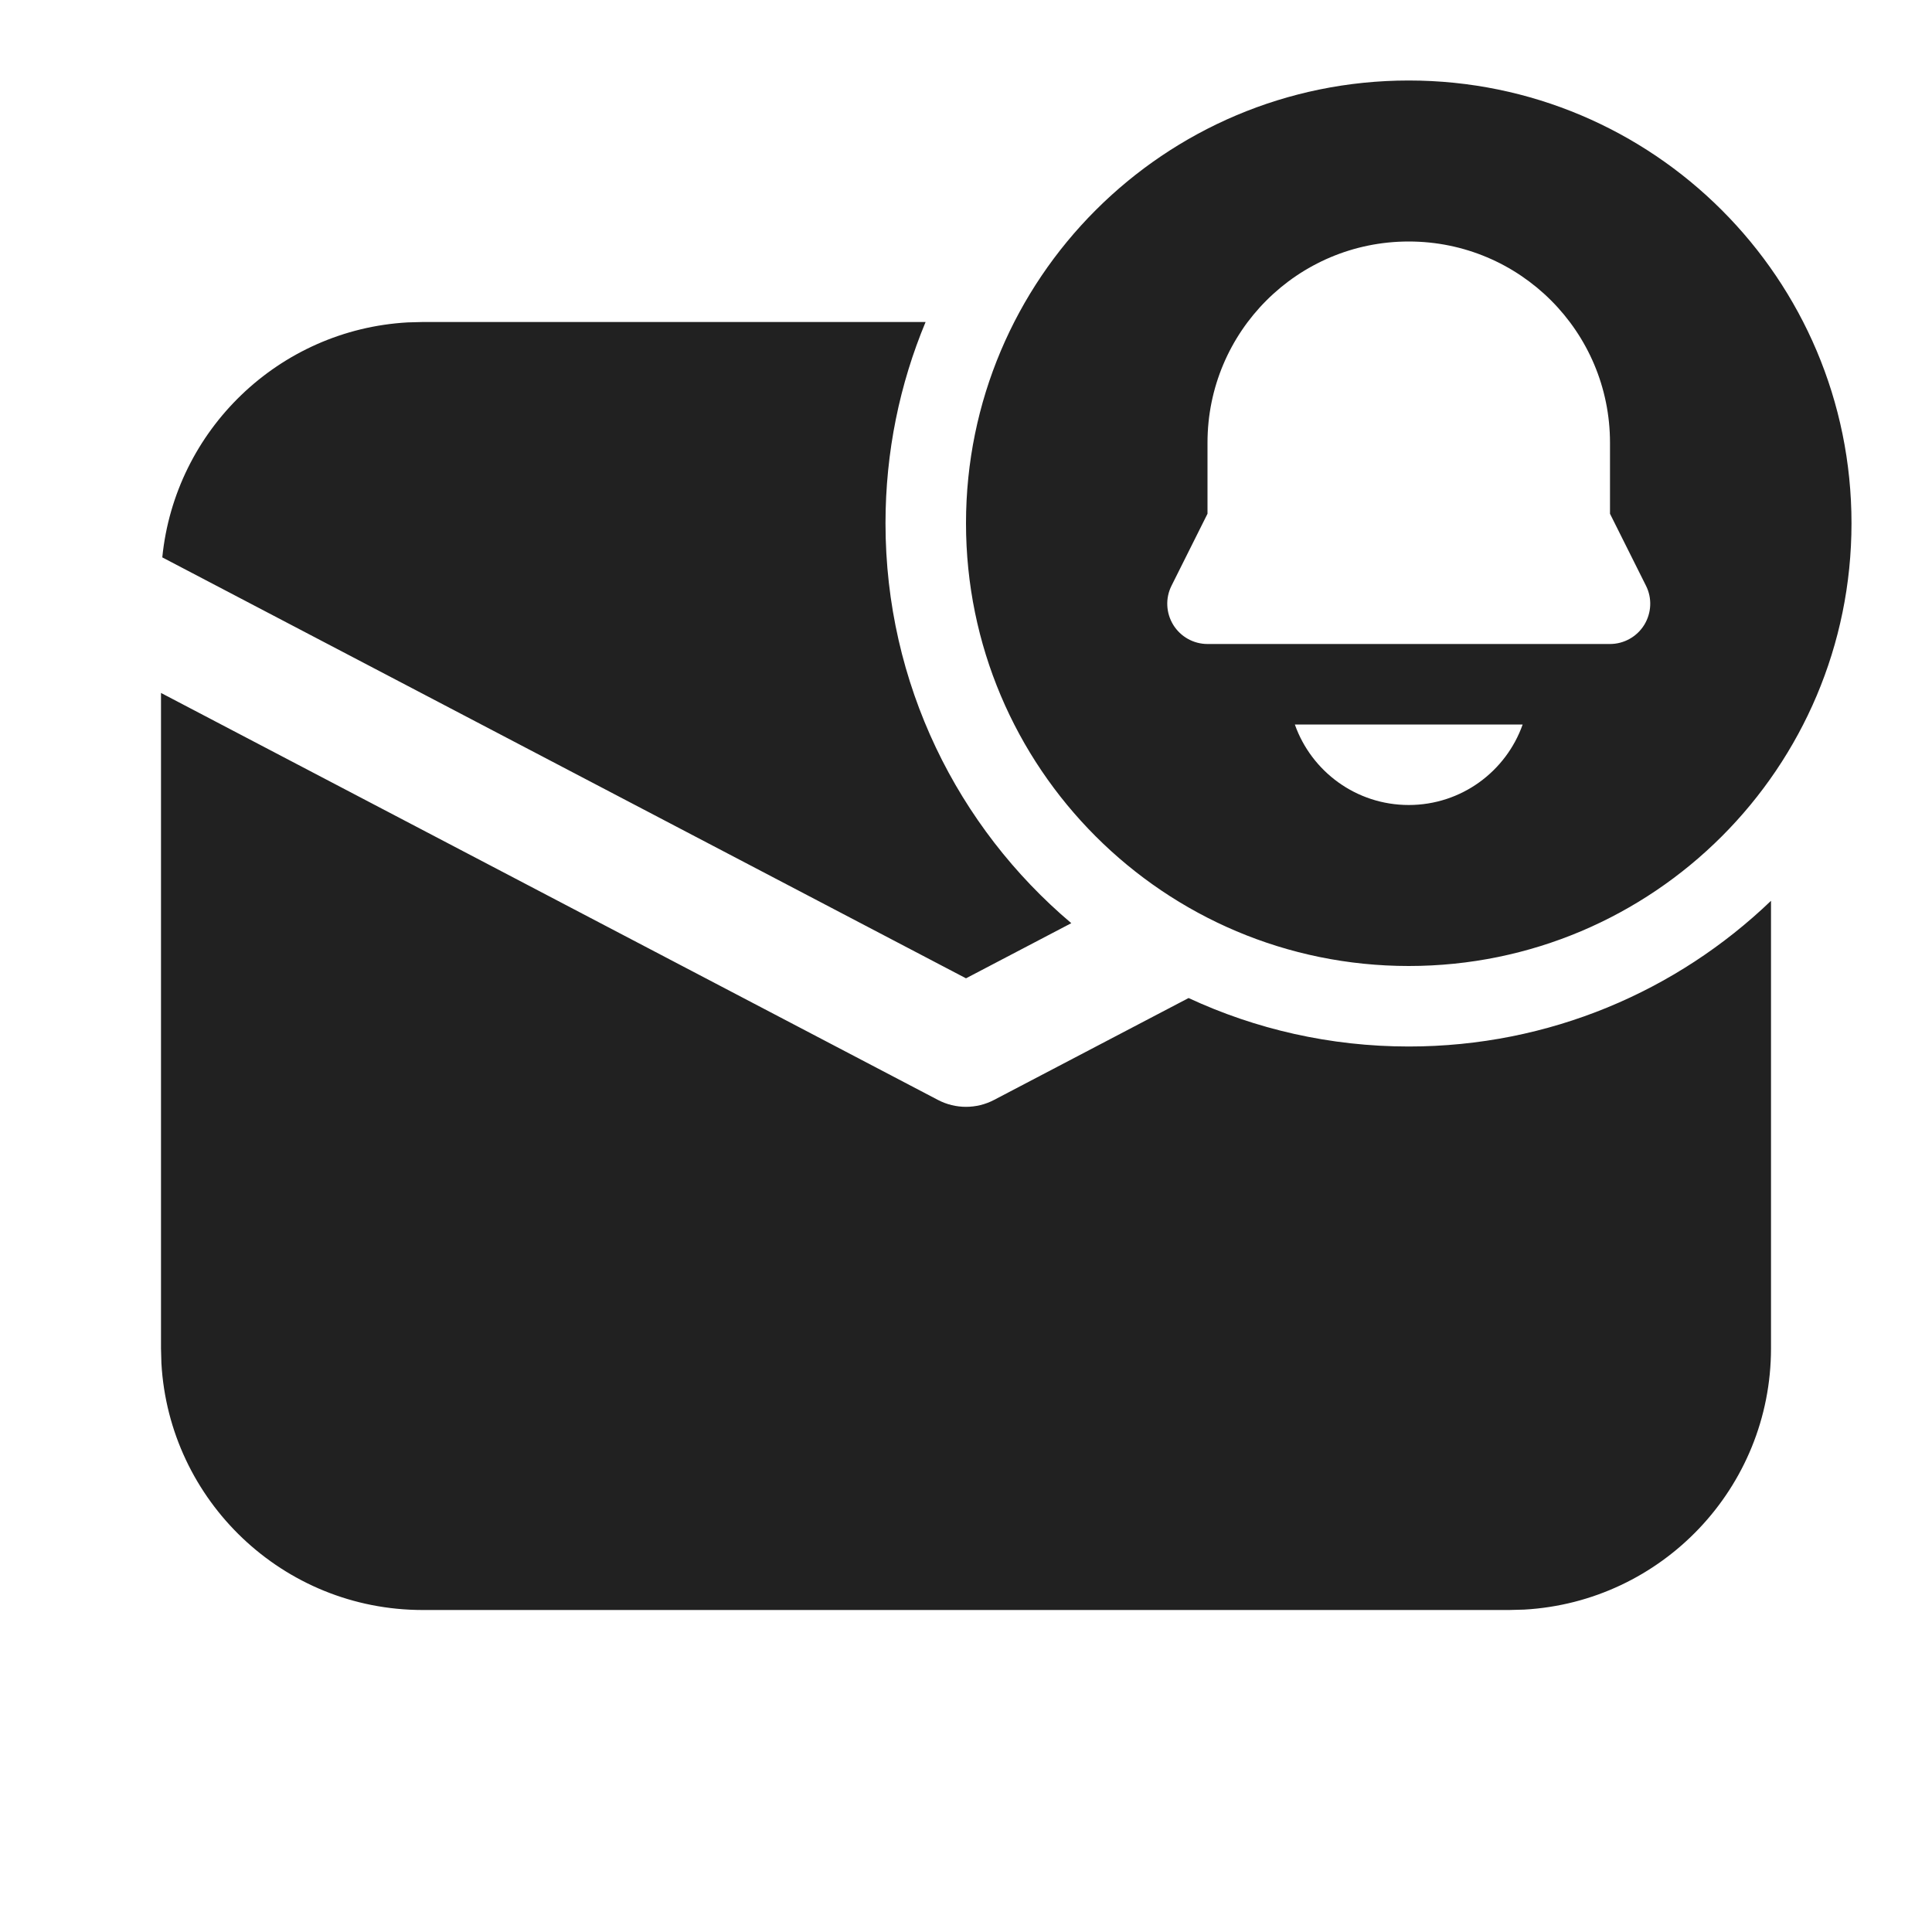
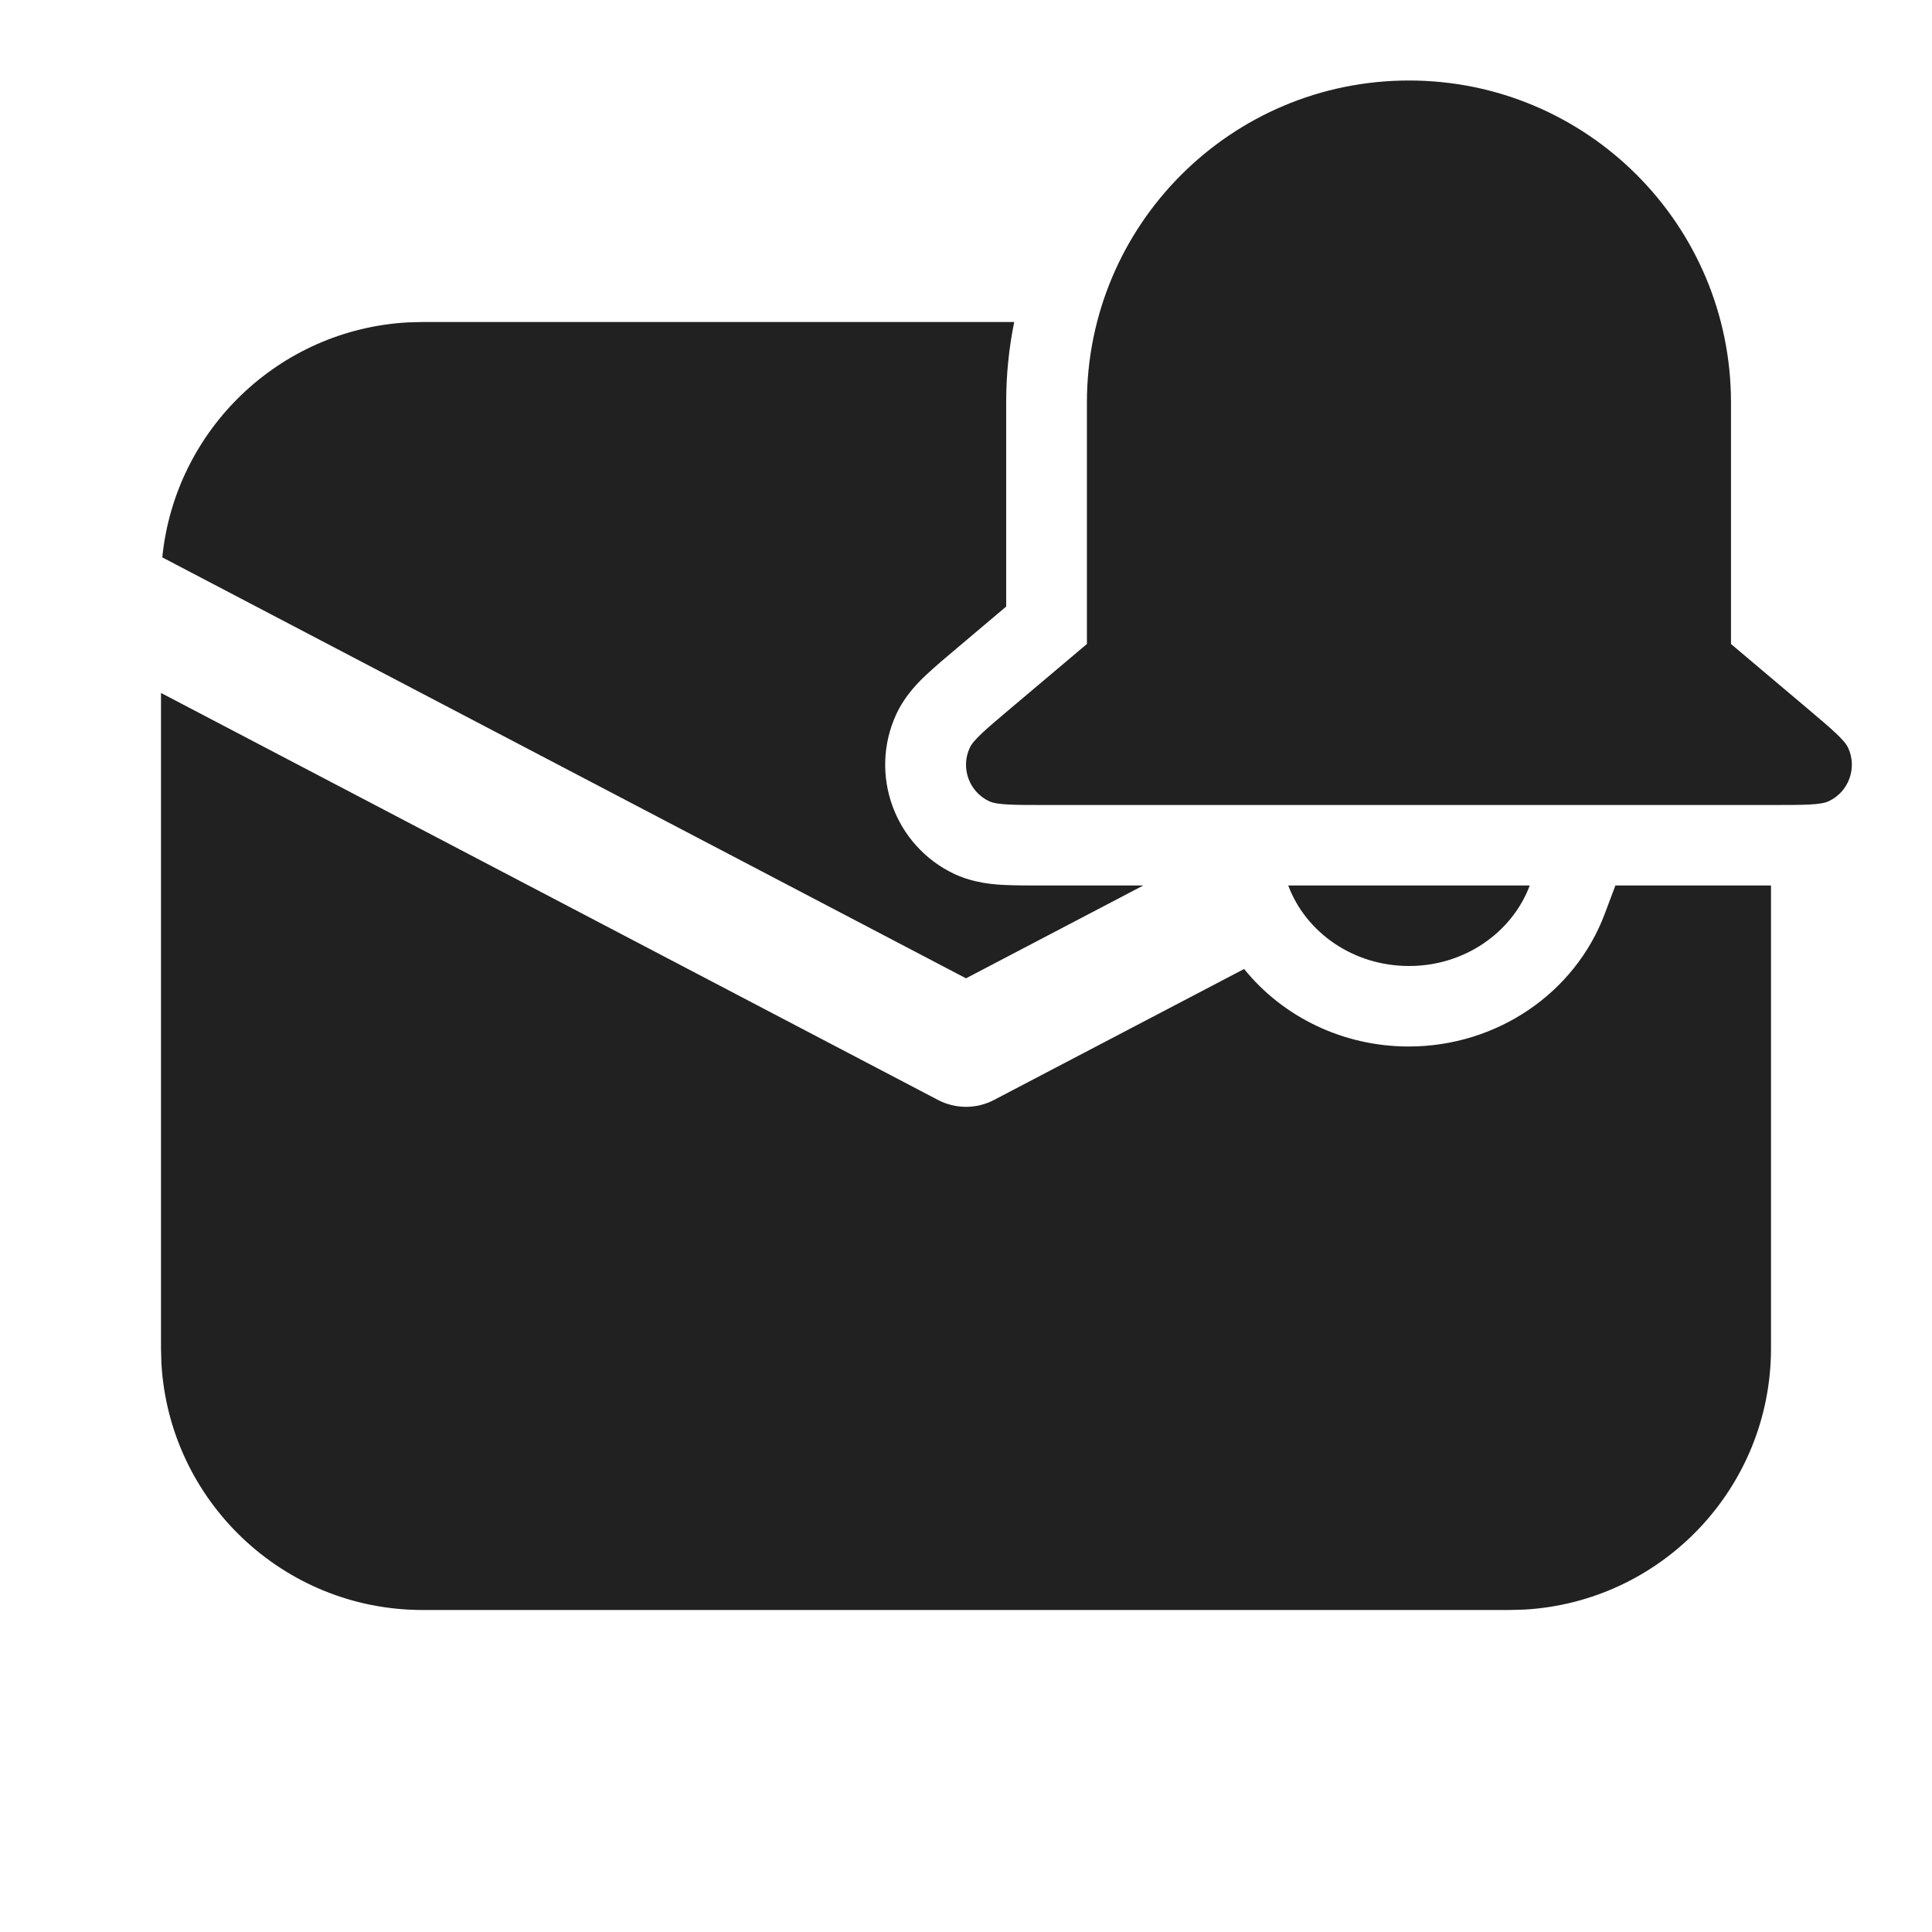
<svg xmlns="http://www.w3.org/2000/svg" width="24" height="24" viewBox="0 0 24 24" fill="none">
-   <path d="M23 6.5C23 9.538 20.538 12 17.5 12C14.462 12 12 9.538 12 6.5C12 3.462 14.462 1 17.5 1C20.538 1 23 3.462 23 6.5ZM15 5.5V6.382L14.553 7.276C14.475 7.431 14.484 7.615 14.575 7.763C14.666 7.91 14.827 8 15 8H20C20.173 8 20.334 7.91 20.425 7.763C20.516 7.615 20.525 7.431 20.447 7.276L20 6.382V5.5C20 4.119 18.881 3 17.5 3C16.119 3 15 4.119 15 5.5ZM17.5 10C18.153 10 18.709 9.583 18.915 9H16.085C16.291 9.583 16.847 10 17.5 10ZM17.5 13C19.247 13 20.832 12.311 22 11.19V16.75C22 18.483 20.643 19.899 18.934 19.995L18.75 20H5.25C3.517 20 2.101 18.643 2.005 16.934L2 16.75V8.608L11.652 13.664C11.87 13.778 12.13 13.778 12.348 13.664L14.765 12.398C15.596 12.784 16.523 13 17.5 13ZM5.25 4H11.498C11.177 4.77 11 5.614 11 6.5C11 8.493 11.897 10.276 13.308 11.468L12 12.153L2.016 6.924C2.174 5.343 3.464 4.095 5.064 4.005L5.25 4Z" fill="#212121" />
+   <path d="M17.503 1C15.293 1 13.502 2.791 13.502 5L13.502 8L12.554 8.8C12.246 9.06 12.092 9.19 12.046 9.291C11.931 9.541 12.039 9.836 12.287 9.953C12.389 10 12.59 10 12.992 10H22.012C22.415 10 22.616 10 22.717 9.953C22.966 9.836 23.073 9.541 22.959 9.291C22.912 9.19 22.758 9.06 22.451 8.8L21.503 8V5C21.503 2.791 19.712 1 17.503 1ZM19.003 11C18.784 11.583 18.195 12 17.503 12C16.81 12 16.221 11.583 16.003 11H19.003ZM22 16.75V11L20.067 11L19.935 11.351C19.565 12.339 18.592 13 17.499 13C16.684 13 15.936 12.633 15.455 12.037L12.348 13.664C12.13 13.778 11.87 13.778 11.652 13.664L2 8.608V16.75L2.005 16.934C2.101 18.643 3.517 20 5.25 20H18.75L18.934 19.995C20.643 19.899 22 18.483 22 16.75ZM12 12.153L14.202 11L12.966 11C12.784 11 12.611 11 12.471 10.993C12.355 10.987 12.103 10.972 11.858 10.858C11.113 10.507 10.79 9.622 11.133 8.874C11.246 8.629 11.429 8.455 11.514 8.376C11.616 8.28 11.749 8.168 11.888 8.051L12.499 7.535L12.499 5C12.499 4.658 12.533 4.323 12.599 4H5.25L5.064 4.005C3.464 4.095 2.174 5.343 2.016 6.924L12 12.153Z" fill="#212121" />
</svg>
